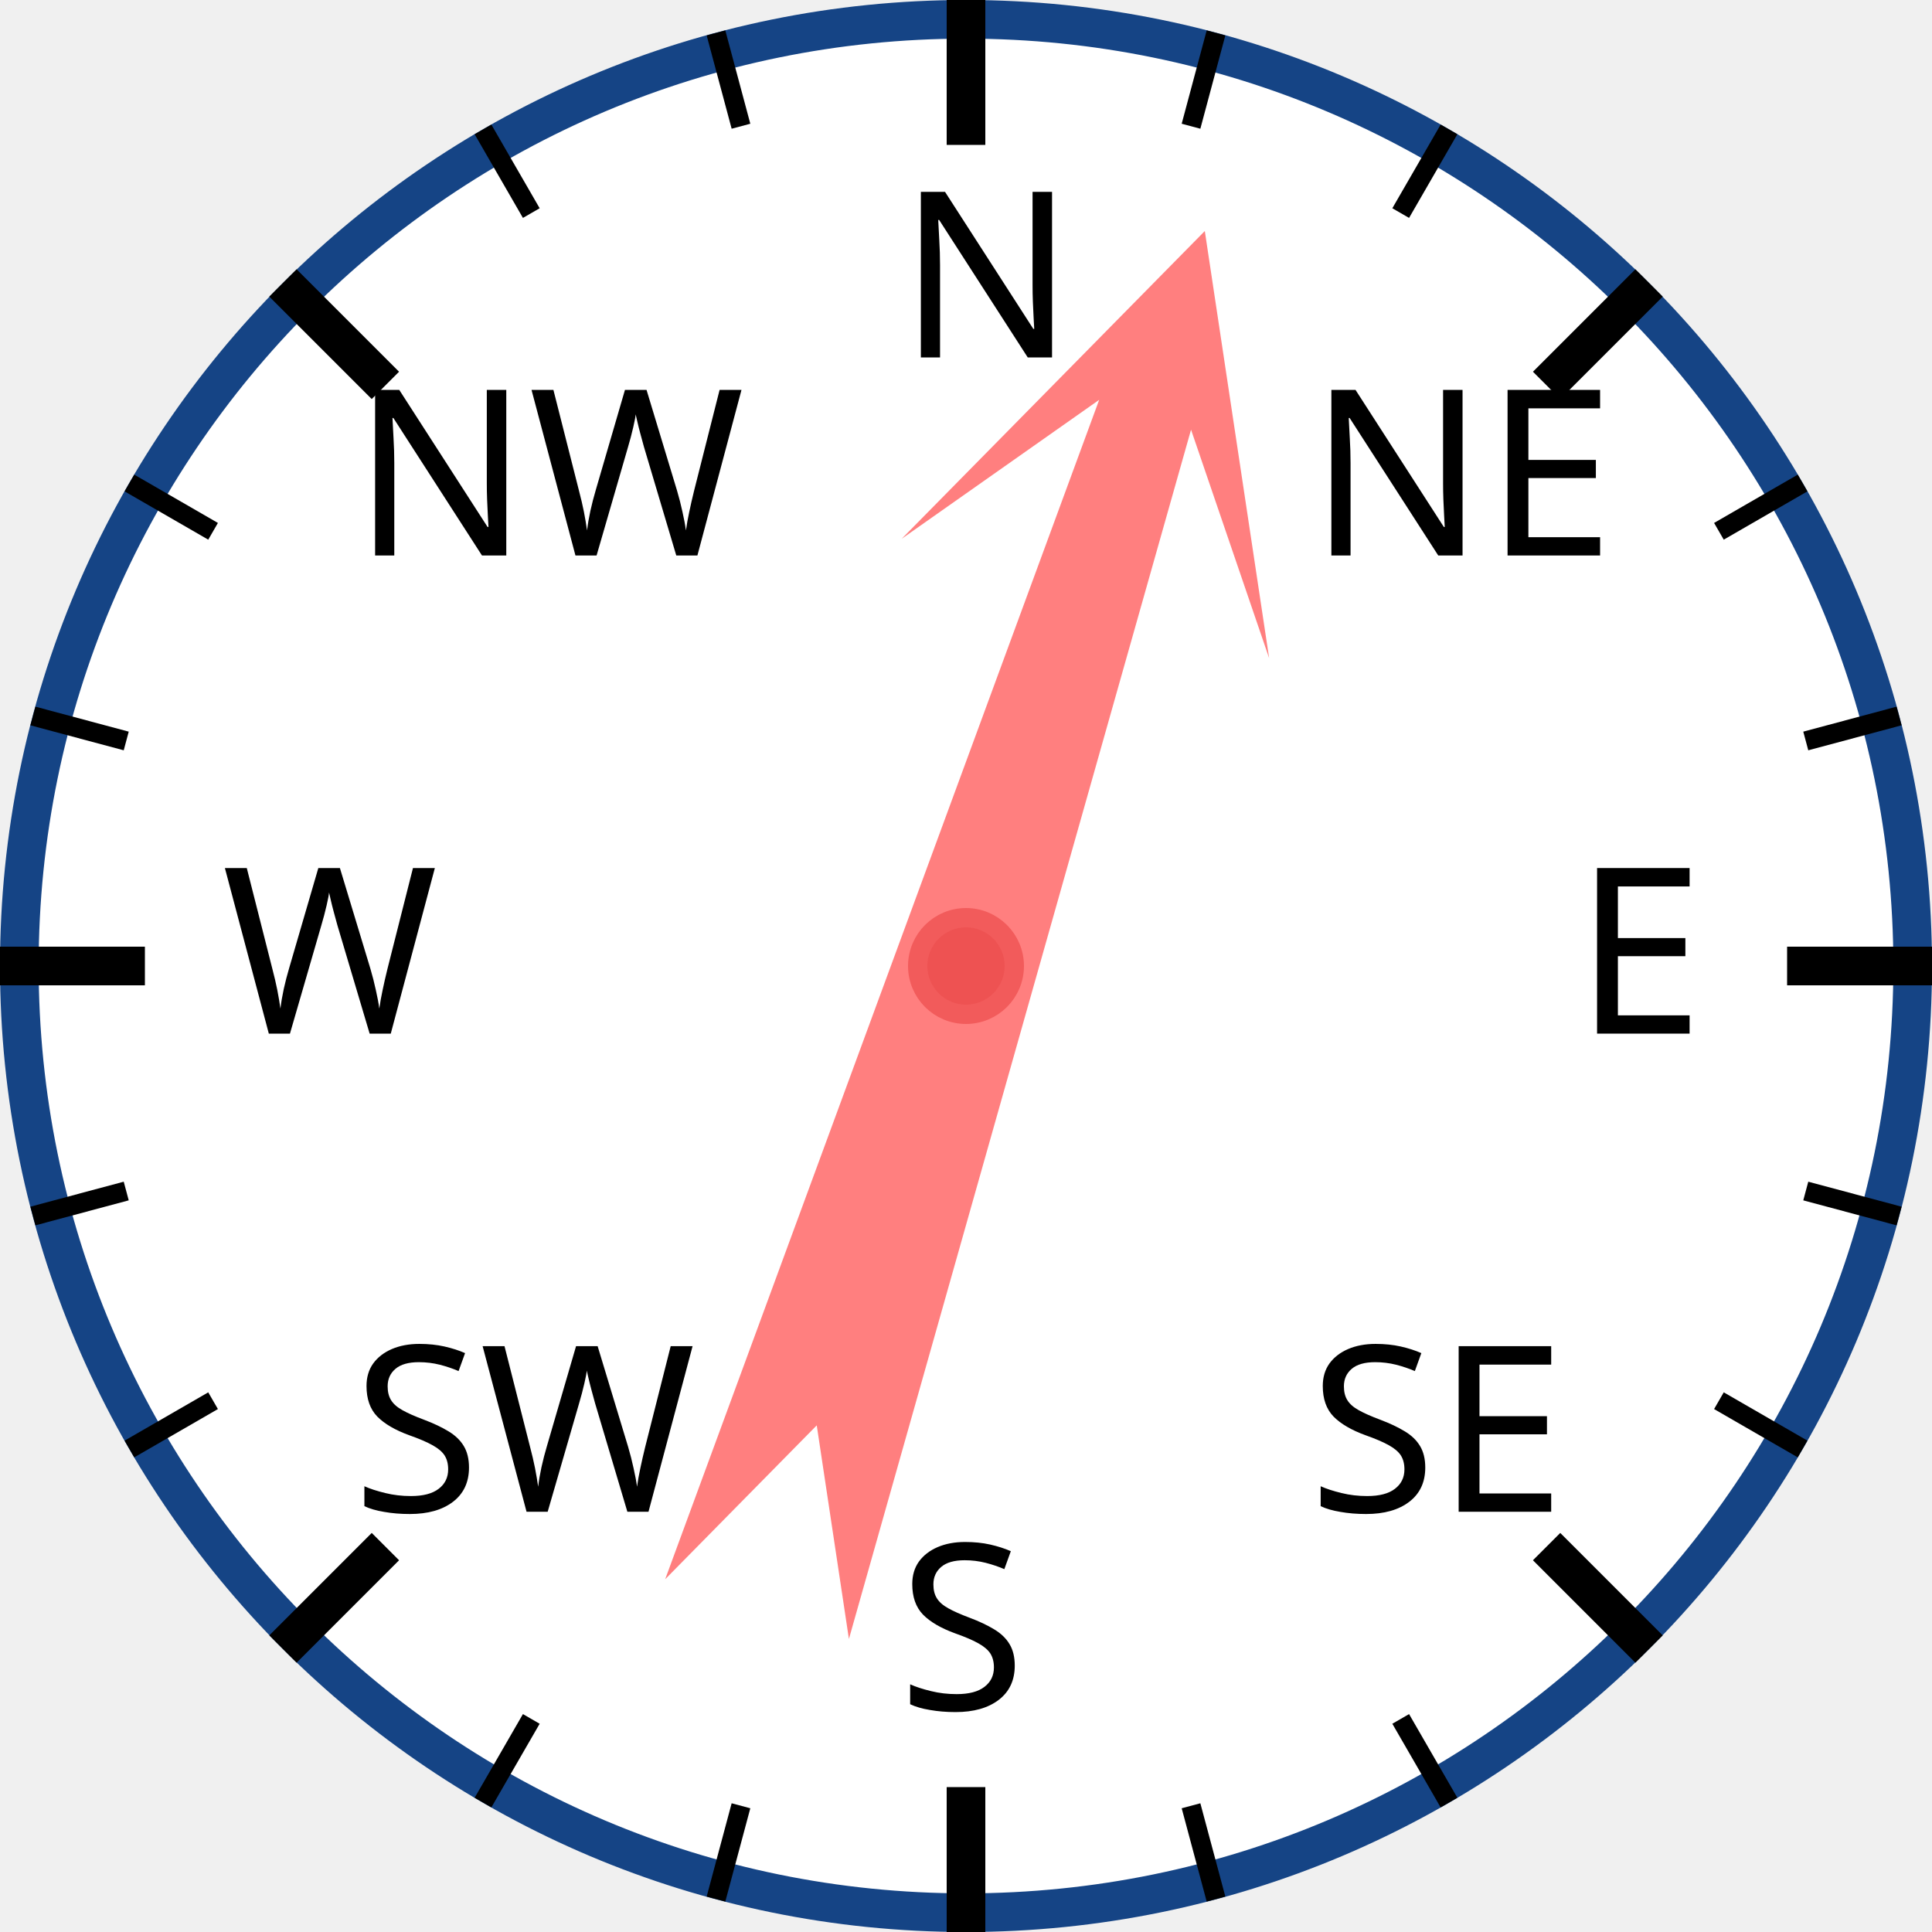
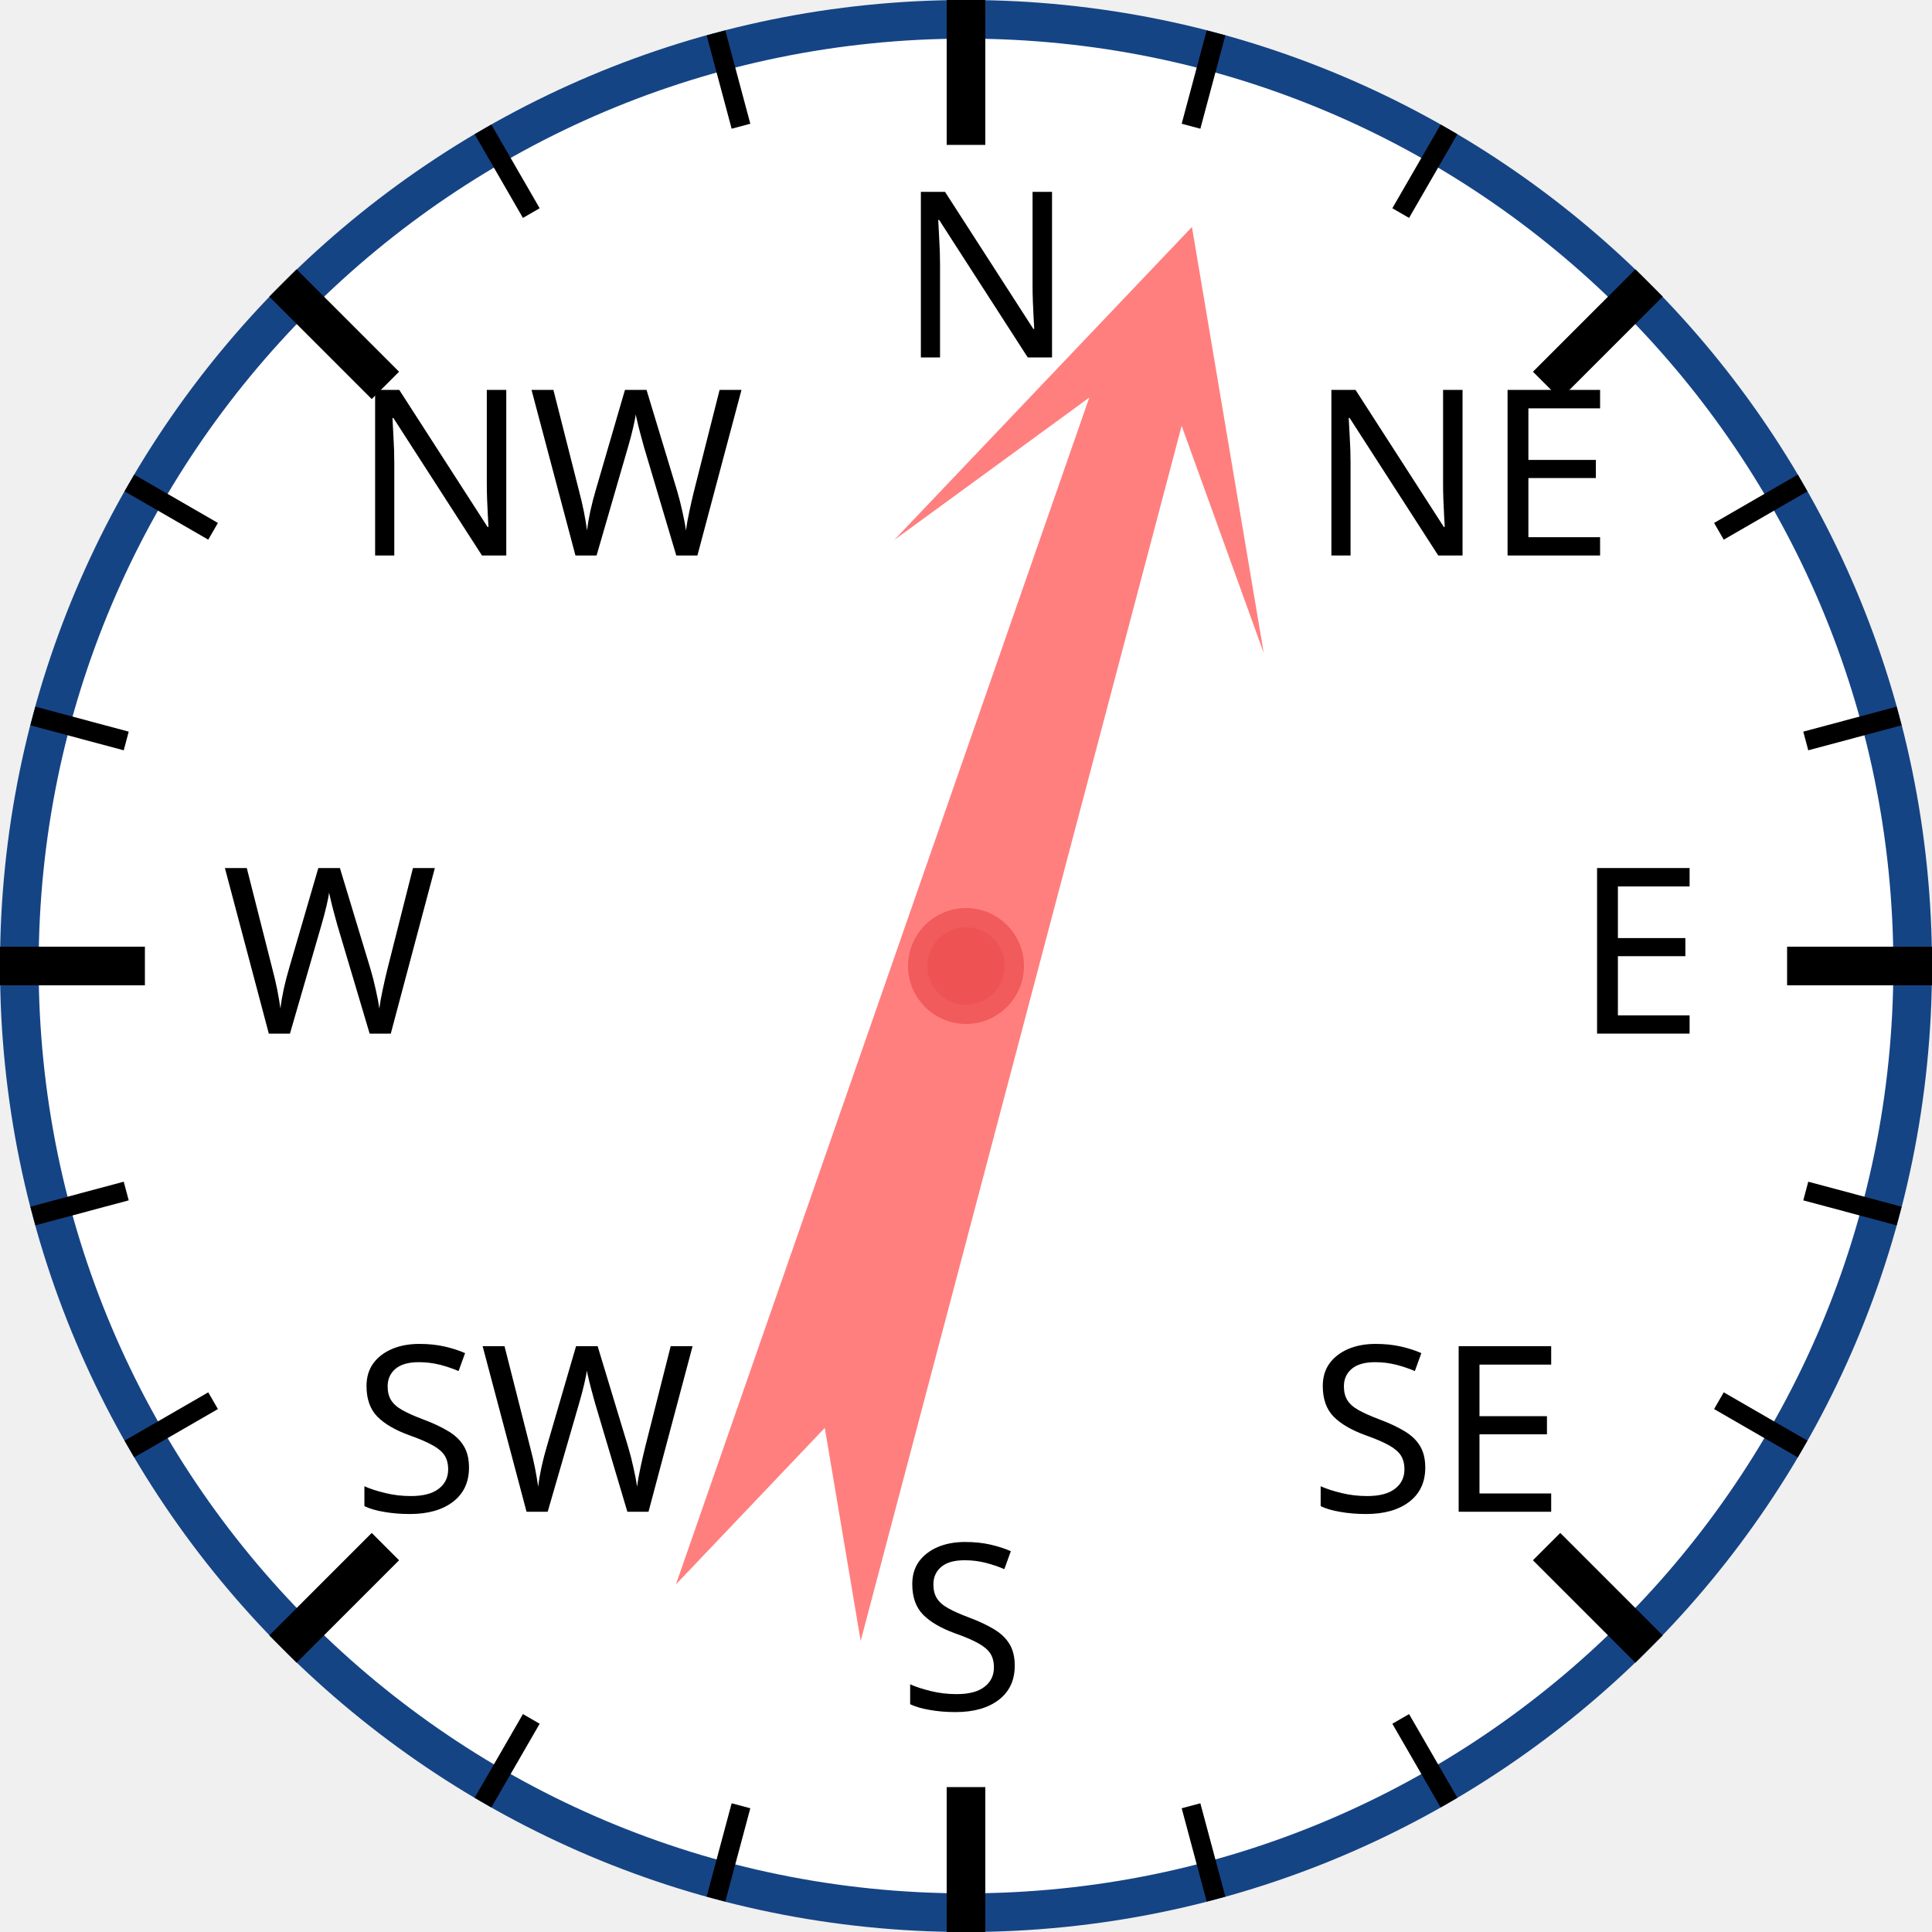
<svg xmlns="http://www.w3.org/2000/svg" width="120px" height="120px" viewBox="0 0 200 200">
  <circle cx="100" cy="100" r="98" style="fill: white; stroke: #154485; stroke-width: 4;" />
  <text x="93.0" y="37.0" style="font-family: sans-serif; font-size: 18pt;">N</text>
  <line x1="100.0" y1="0.0" x2="100.0" y2="15.0" style="stroke: black; stroke-width: 4;" />
  <line x1="74.118" y1="3.407" x2="76.706" y2="13.067" style="stroke: black; stroke-width: 2;" />
  <line x1="50" y1="13.397" x2="55" y2="22.058" style="stroke: black; stroke-width: 2;" />
  <text x="36.503" y="57.503" style="font-family: sans-serif; font-size: 18pt;">NW</text>
  <line x1="29.289" y1="29.289" x2="39.896" y2="39.896" style="stroke: black; stroke-width: 4;" />
  <line x1="13.397" y1="50" x2="22.058" y2="55" style="stroke: black; stroke-width: 2;" />
  <line x1="3.407" y1="74.118" x2="13.067" y2="76.706" style="stroke: black; stroke-width: 2;" />
  <text x="23.0" y="107.0" style="font-family: sans-serif; font-size: 18pt;">W</text>
  <line x1="0.0" y1="100.0" x2="15.0" y2="100.0" style="stroke: black; stroke-width: 4;" />
  <line x1="3.407" y1="125.882" x2="13.067" y2="123.294" style="stroke: black; stroke-width: 2;" />
  <line x1="13.397" y1="150" x2="22.058" y2="145" style="stroke: black; stroke-width: 2;" />
  <text x="36.503" y="156.497" style="font-family: sans-serif; font-size: 18pt;">SW</text>
  <line x1="29.289" y1="170.711" x2="39.896" y2="160.104" style="stroke: black; stroke-width: 4;" />
  <line x1="50" y1="186.603" x2="55" y2="177.942" style="stroke: black; stroke-width: 2;" />
  <line x1="74.118" y1="196.593" x2="76.706" y2="186.933" style="stroke: black; stroke-width: 2;" />
  <text x="93" y="177.0" style="font-family: sans-serif; font-size: 18pt;">S</text>
  <line x1="100" y1="200.0" x2="100" y2="185.0" style="stroke: black; stroke-width: 4;" />
  <line x1="125.882" y1="196.593" x2="123.294" y2="186.933" style="stroke: black; stroke-width: 2;" />
  <line x1="150.0" y1="186.603" x2="145.0" y2="177.942" style="stroke: black; stroke-width: 2;" />
  <text x="135.497" y="156.497" style="font-family: sans-serif; font-size: 18pt;">SE</text>
  <line x1="170.711" y1="170.711" x2="160.104" y2="160.104" style="stroke: black; stroke-width: 4;" />
  <line x1="186.603" y1="150" x2="177.942" y2="145" style="stroke: black; stroke-width: 2;" />
  <line x1="196.593" y1="125.882" x2="186.933" y2="123.294" style="stroke: black; stroke-width: 2;" />
  <text x="163.0" y="107" style="font-family: sans-serif; font-size: 18pt;">E</text>
  <line x1="200.0" y1="100" x2="185.0" y2="100" style="stroke: black; stroke-width: 4;" />
  <line x1="196.593" y1="74.118" x2="186.933" y2="76.706" style="stroke: black; stroke-width: 2;" />
  <line x1="186.603" y1="50" x2="177.942" y2="55" style="stroke: black; stroke-width: 2;" />
  <text x="135.497" y="57.503" style="font-family: sans-serif; font-size: 18pt;">NE</text>
  <line x1="170.711" y1="29.289" x2="160.104" y2="39.896" style="stroke: black; stroke-width: 4;" />
  <line x1="150" y1="13.397" x2="145" y2="22.058" style="stroke: black; stroke-width: 2;" />
  <line x1="125.882" y1="3.407" x2="123.294" y2="13.067" style="stroke: black; stroke-width: 2;" />
-   <polygon points="100 20 120 60 105 40 110 170 100 150 90 170 95 40 80 60" style="fill: red; fill-opacity: 0.5;" transform="rotate(18,100,100)" />
+   <polygon points="100 20 120 60 105 40 110 170 100 150 90 170 95 40 80 60" style="fill: red; fill-opacity: 0.5;" transform="rotate(17,100,100)" />
  <circle cx="100" cy="100" r="5" style="fill: #EE5252; stroke: #F25B5B; stroke-width: 2;" />
</svg>
